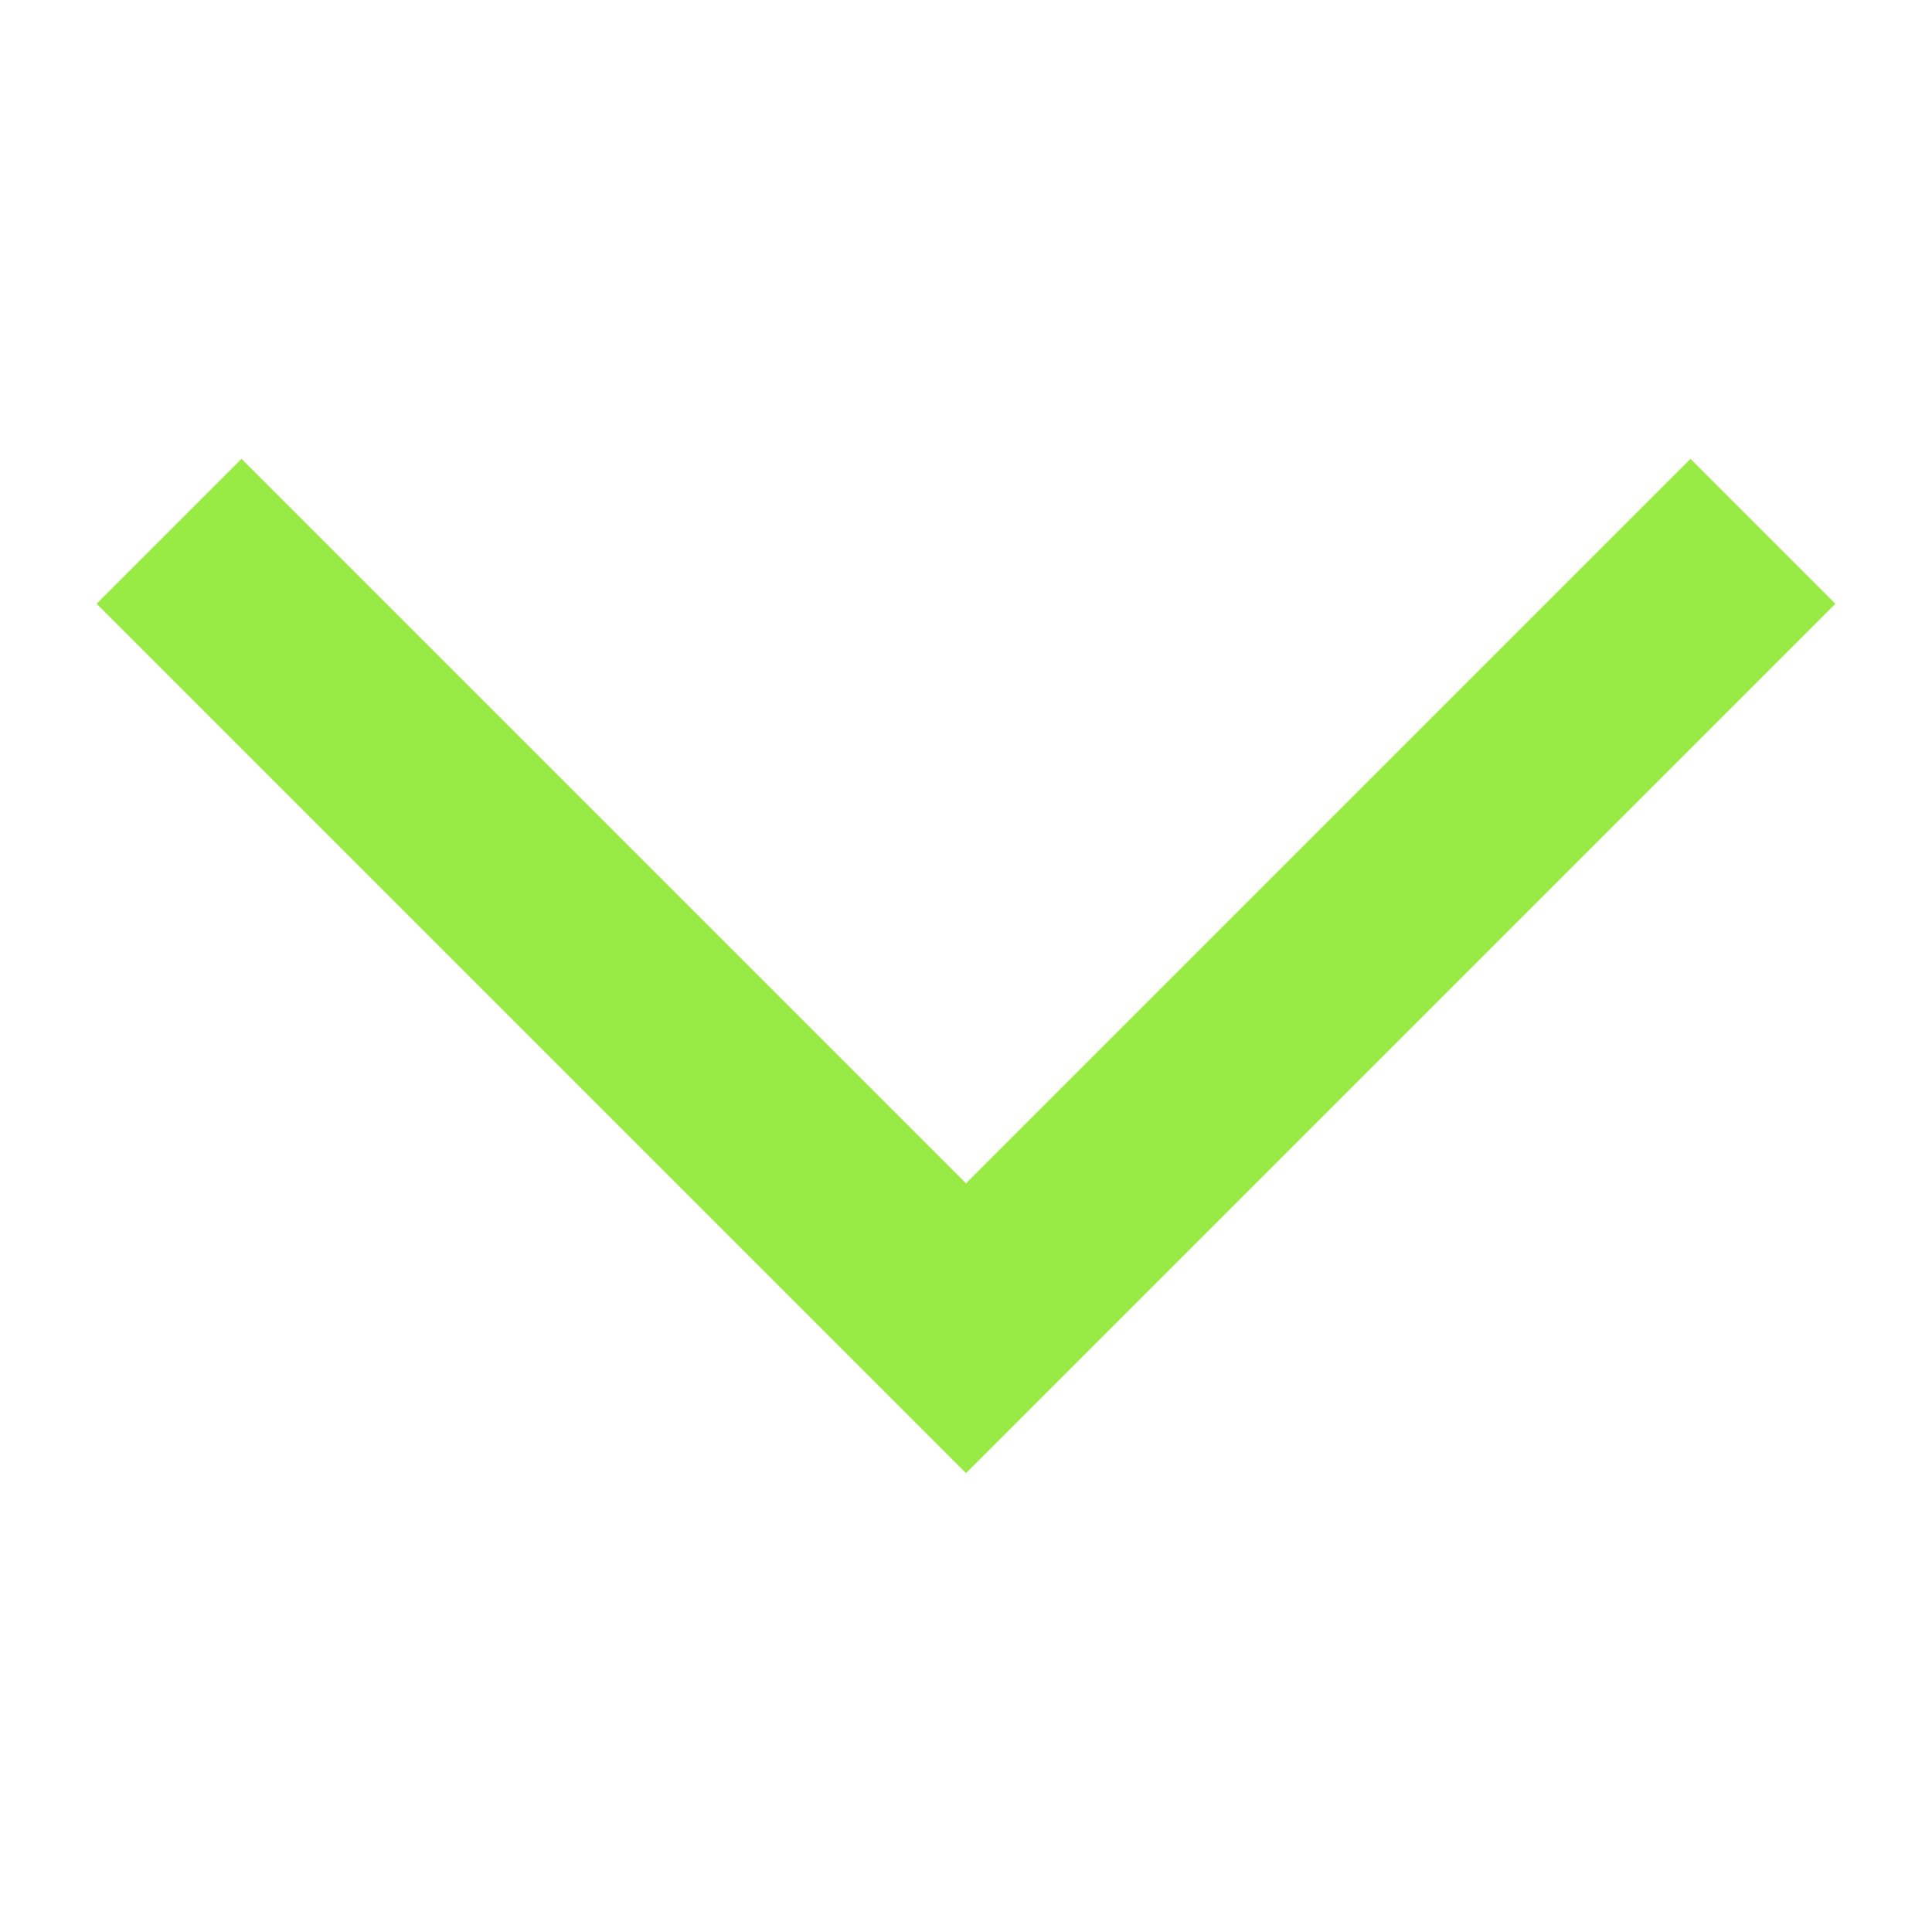
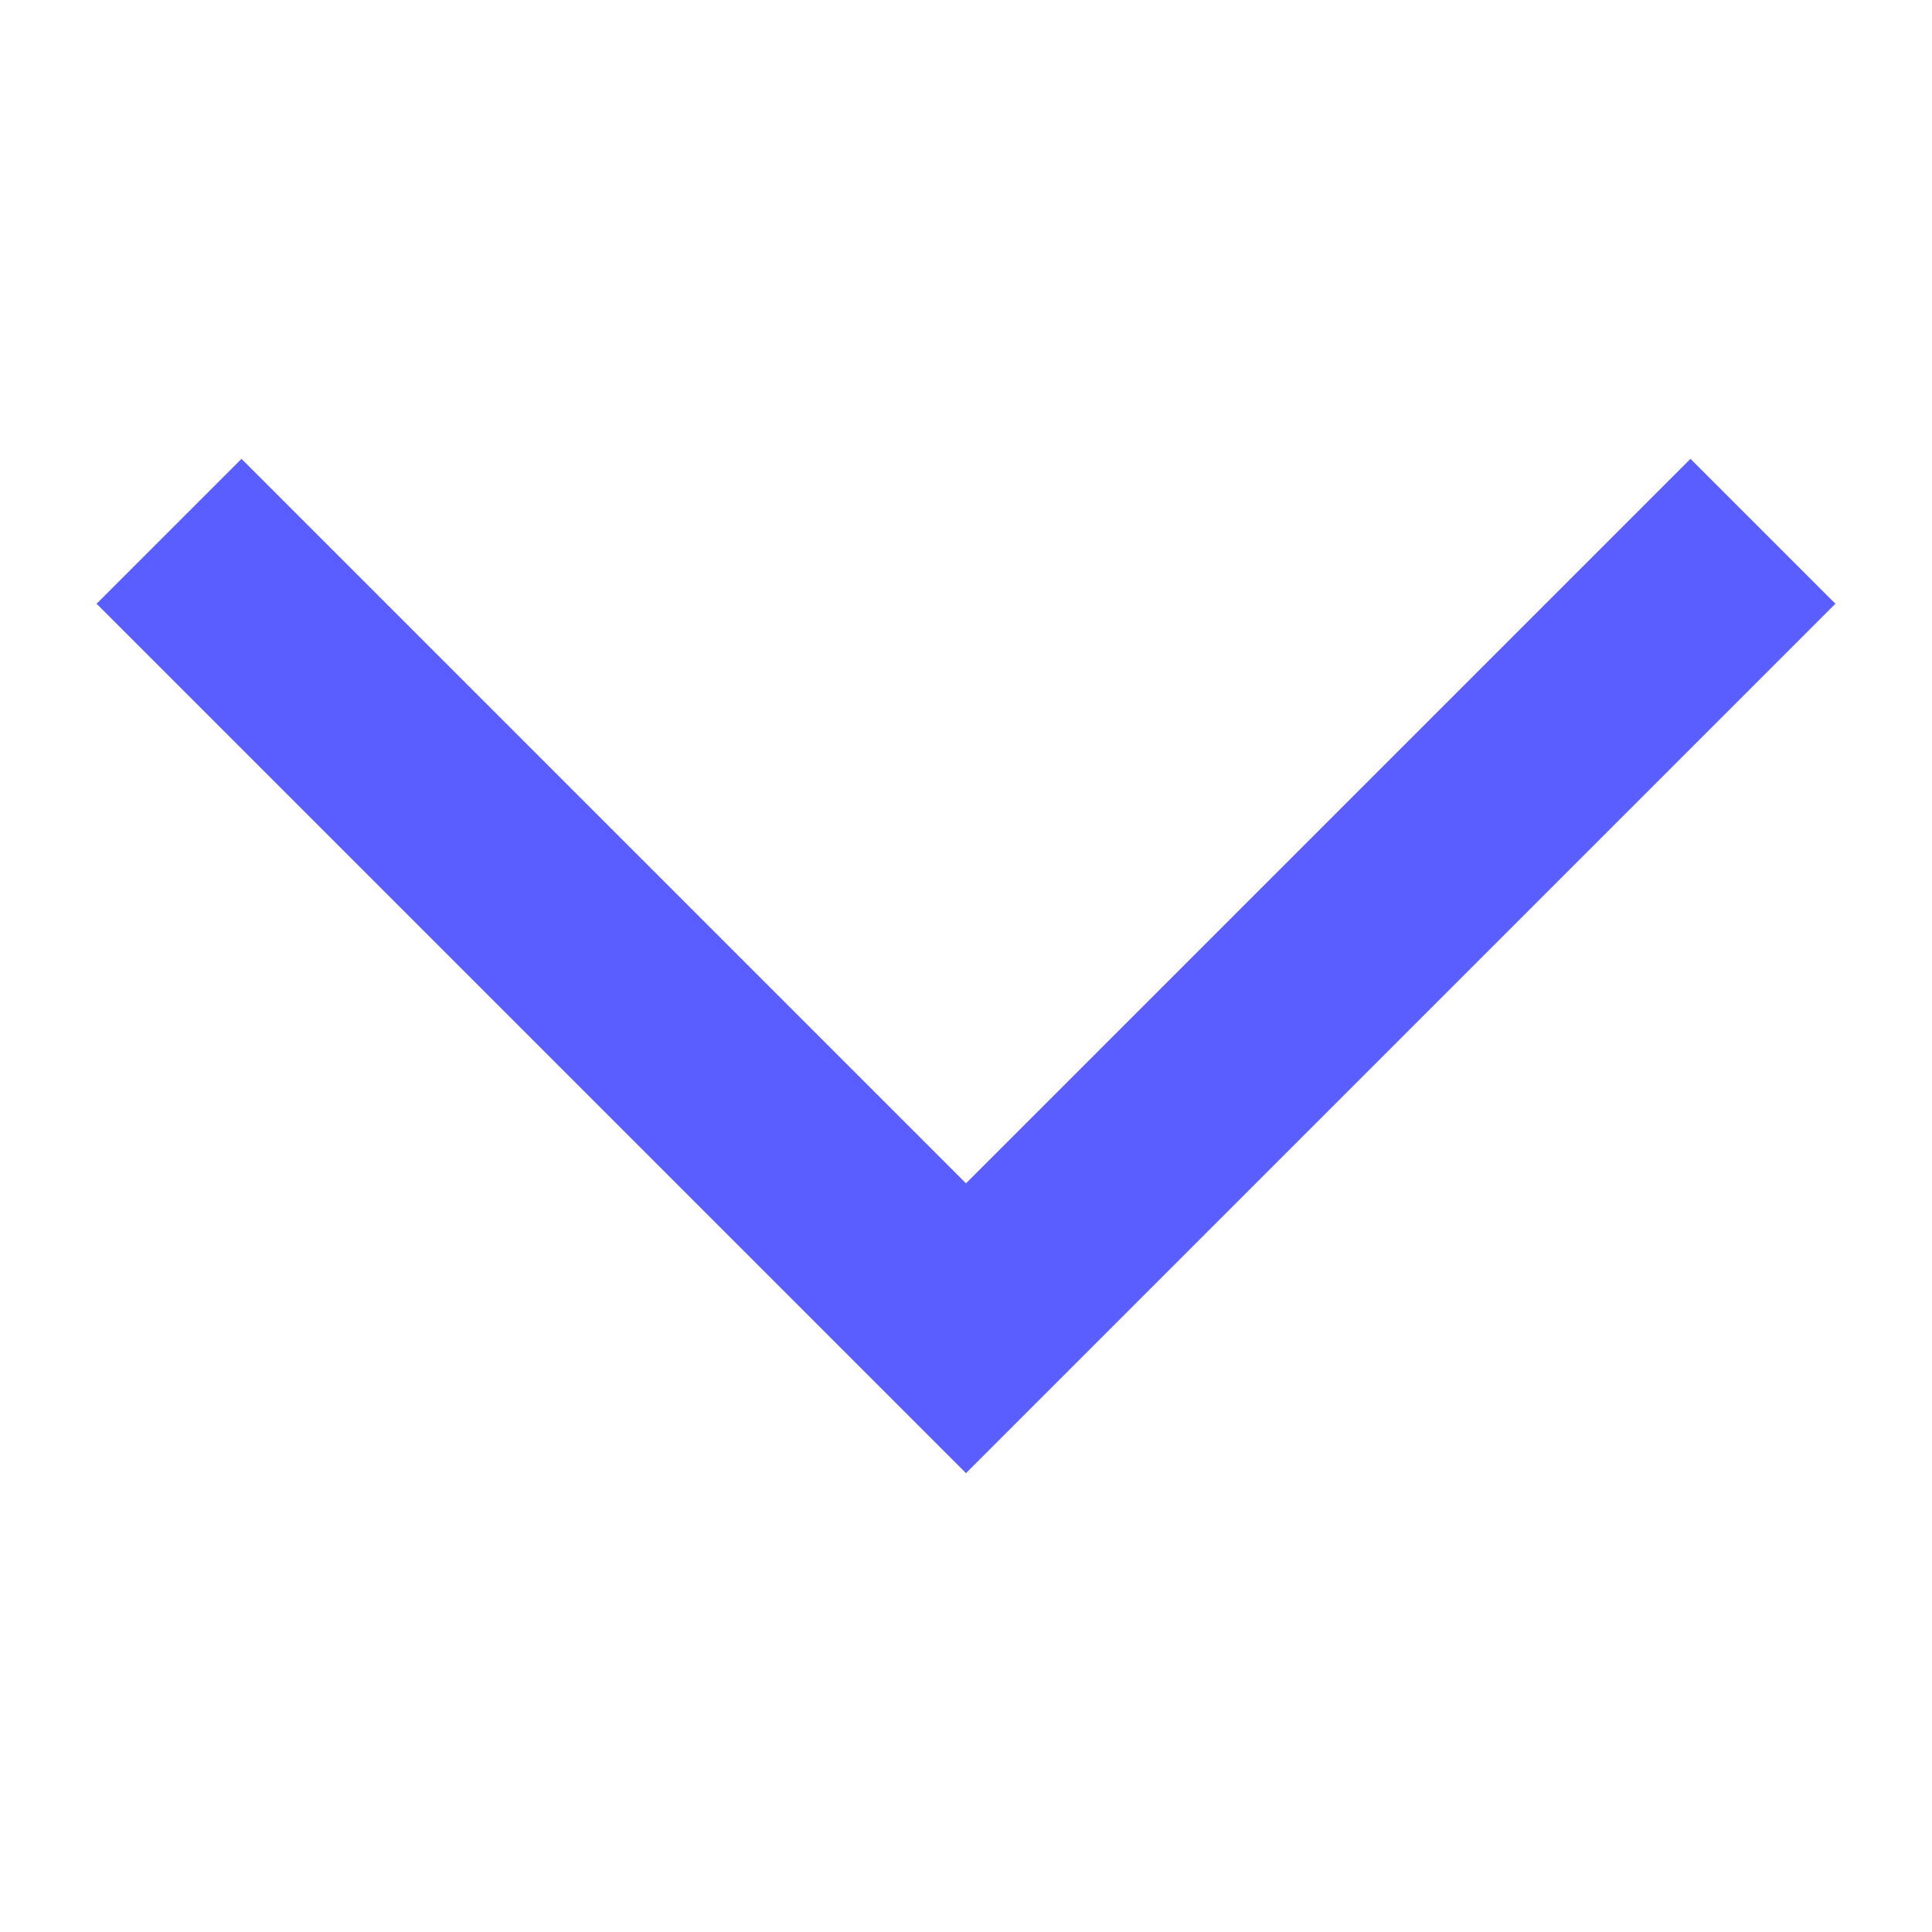
<svg xmlns="http://www.w3.org/2000/svg" width="16" height="16" viewBox="0 0 20 20">
-   <path style="fill:rgb(151, 235, 68)" d="M19 6.25l-1.5-1.5-7.5 7.5-7.5-7.5L1 6.25l9 9 9-9z" />
+   <path style="fill:rgb(91, 94, 255);" d="M19 6.25l-1.5-1.5-7.5 7.5-7.5-7.5L1 6.25l9 9 9-9z" />
</svg>
